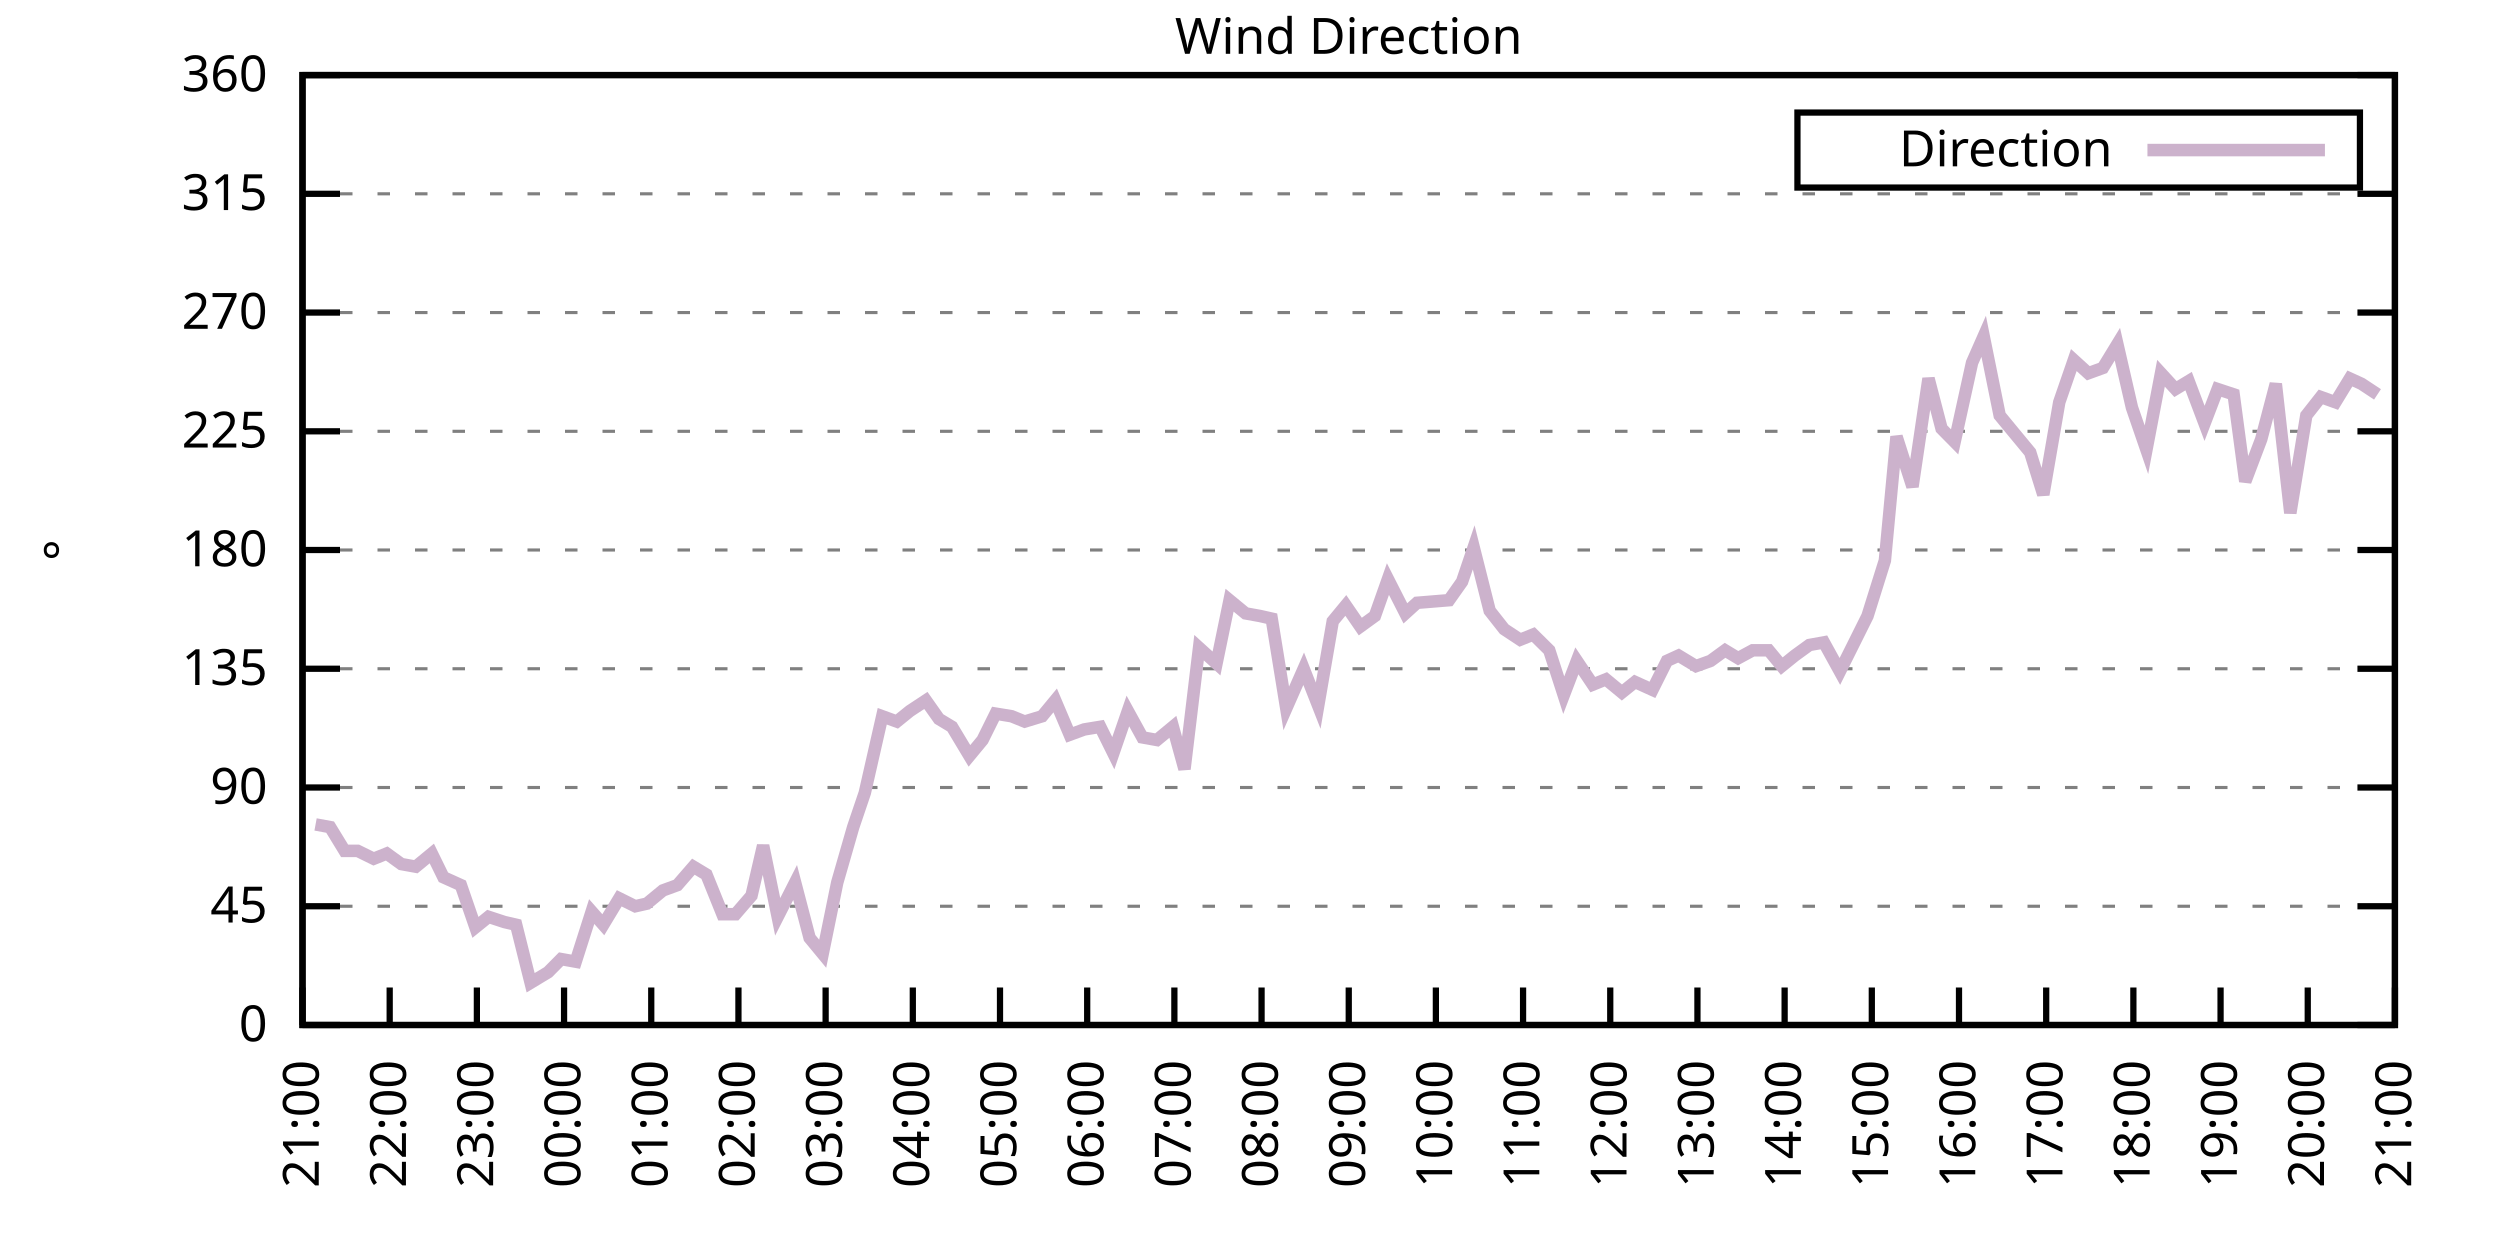
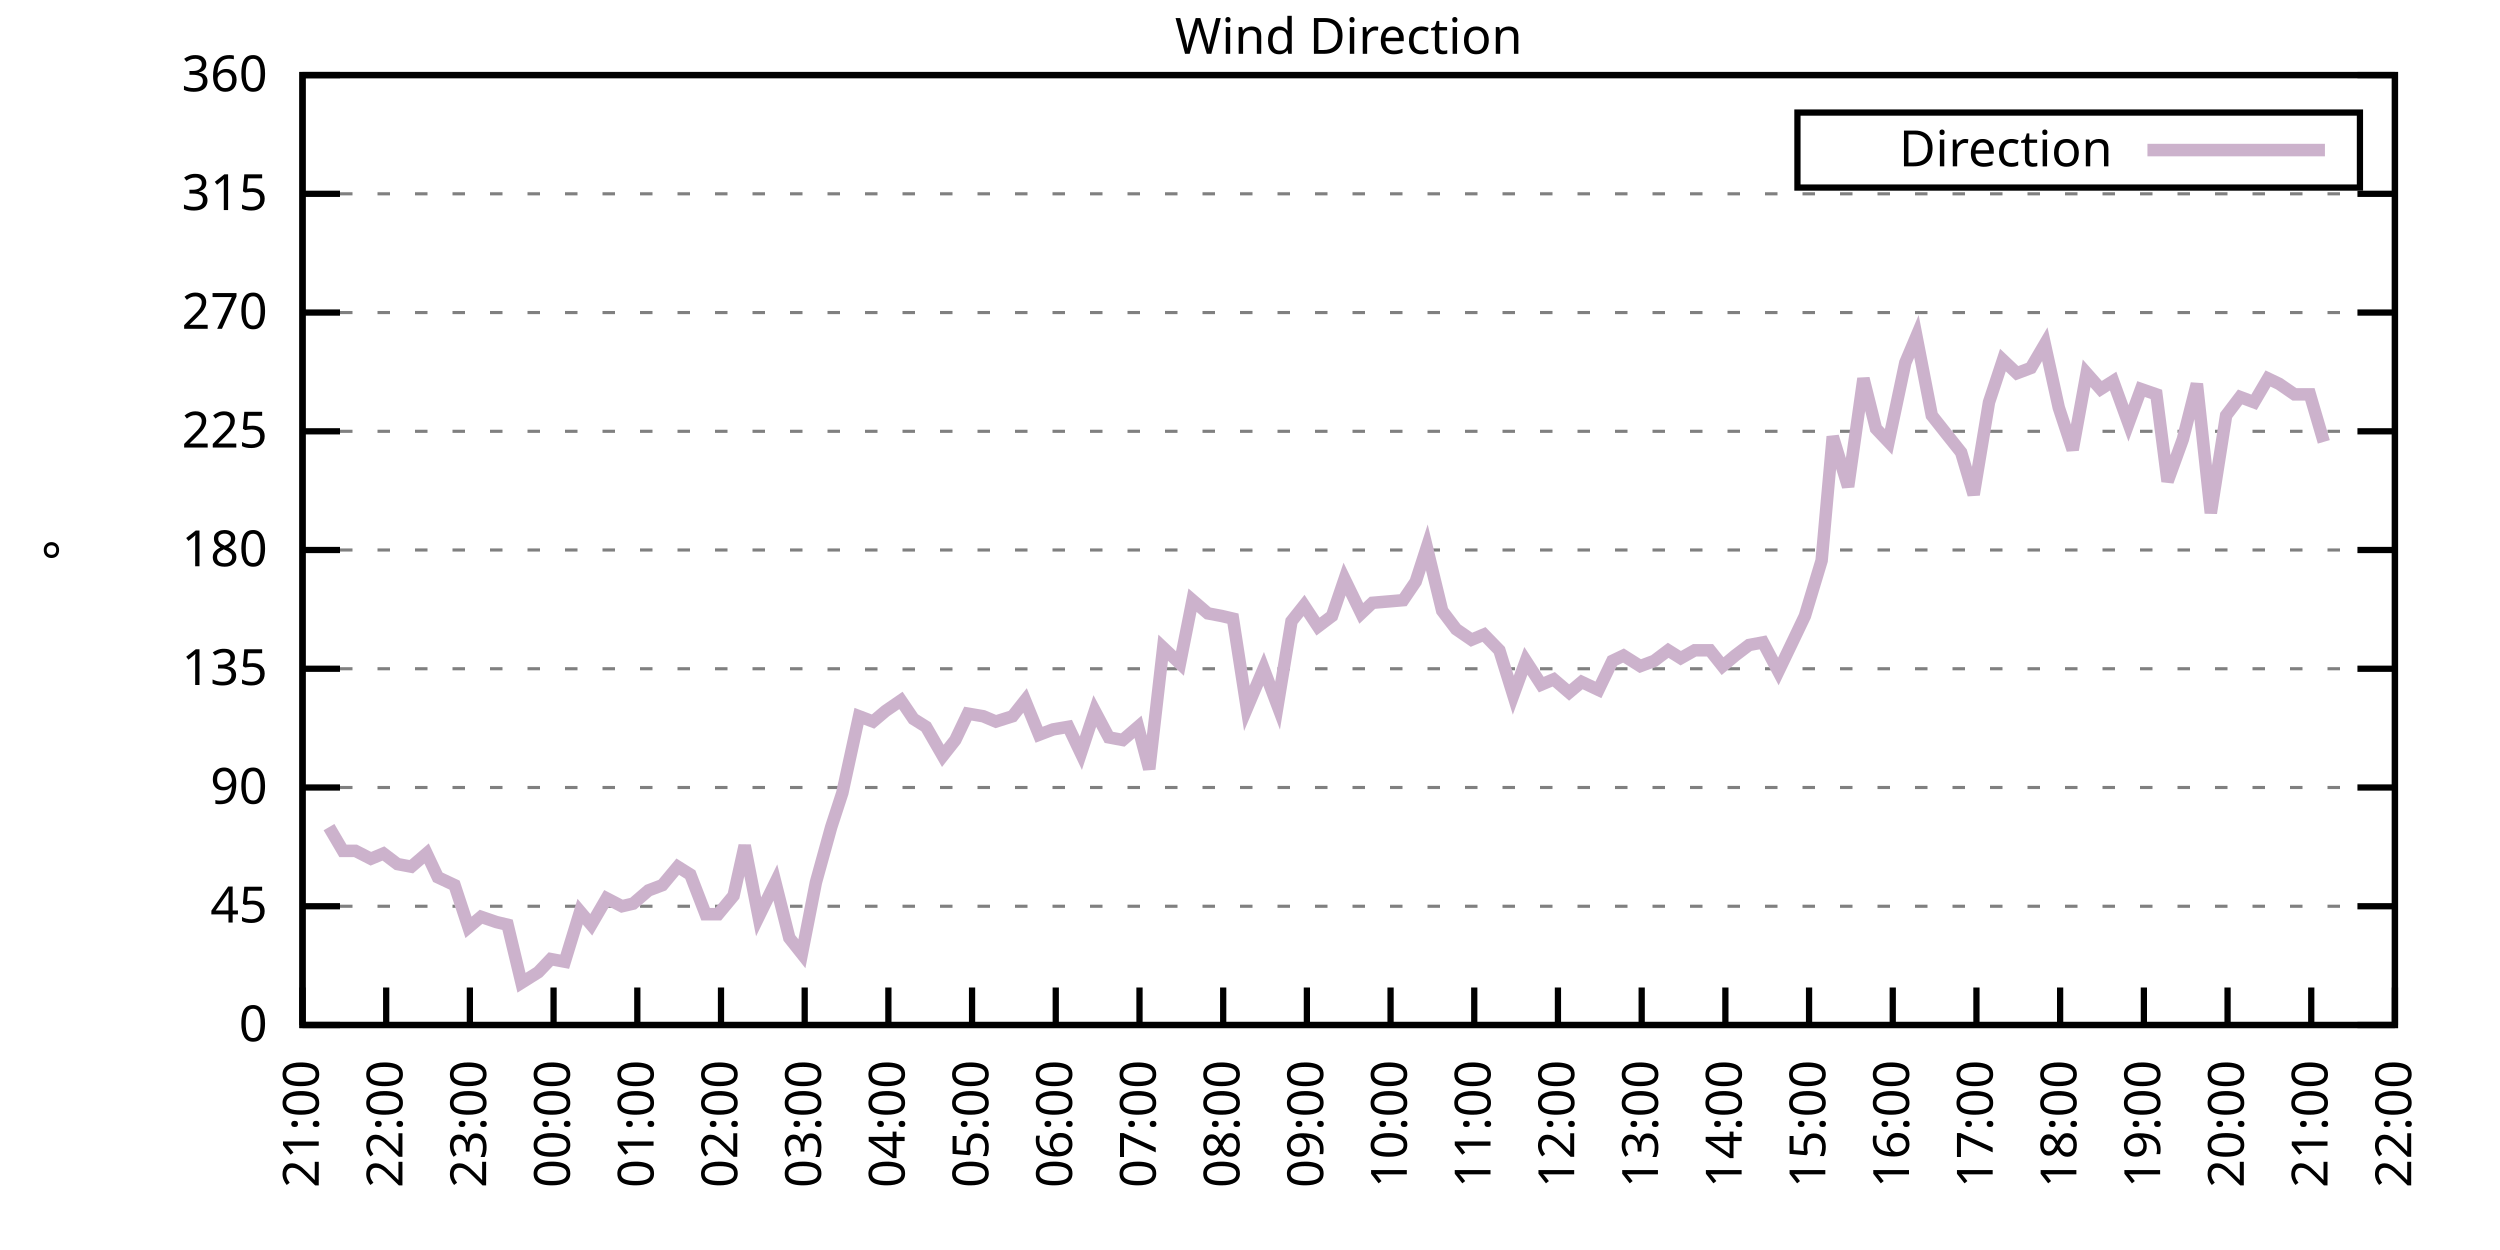
<svg xmlns="http://www.w3.org/2000/svg" xmlns:xlink="http://www.w3.org/1999/xlink" width="400" height="200" viewBox="0 0 400 200">
  <g id="gnuplot_canvas">
    <rect x="0" y="0" width="400" height="200" fill="none" />
    <defs>
      <circle id="gpDot" r="0.5" stroke-width="0.5" stroke="currentColor" />
      <path id="gpPt0" stroke-width="0.333" stroke="currentColor" d="M-1,0 h2 M0,-1 v2" />
      <path id="gpPt1" stroke-width="0.333" stroke="currentColor" d="M-1,-1 L1,1 M1,-1 L-1,1" />
      <path id="gpPt2" stroke-width="0.333" stroke="currentColor" d="M-1,0 L1,0 M0,-1 L0,1 M-1,-1 L1,1 M-1,1 L1,-1" />
      <rect id="gpPt3" stroke-width="0.333" stroke="currentColor" x="-1" y="-1" width="2" height="2" />
      <rect id="gpPt4" stroke-width="0.333" stroke="currentColor" fill="currentColor" x="-1" y="-1" width="2" height="2" />
      <circle id="gpPt5" stroke-width="0.333" stroke="currentColor" cx="0" cy="0" r="1" />
      <use xlink:href="#gpPt5" id="gpPt6" fill="currentColor" stroke="none" />
      <path id="gpPt7" stroke-width="0.333" stroke="currentColor" d="M0,-1.33 L-1.33,0.67 L1.33,0.67 z" />
      <use xlink:href="#gpPt7" id="gpPt8" fill="currentColor" stroke="none" />
      <use xlink:href="#gpPt7" id="gpPt9" stroke="currentColor" transform="rotate(180)" />
      <use xlink:href="#gpPt9" id="gpPt10" fill="currentColor" stroke="none" />
      <use xlink:href="#gpPt3" id="gpPt11" stroke="currentColor" transform="rotate(45)" />
      <use xlink:href="#gpPt11" id="gpPt12" fill="currentColor" stroke="none" />
      <path id="gpPt13" stroke-width="0.333" stroke="currentColor" d="M0,1.330 L1.265,0.411 L0.782,-1.067 L-0.782,-1.076 L-1.265,0.411 z" />
      <use xlink:href="#gpPt13" id="gpPt14" fill="currentColor" stroke="none" />
      <filter id="textbox" filterUnits="objectBoundingBox" x="0" y="0" height="1" width="1">
        <feFlood flood-color="white" flood-opacity="1" result="bgnd" />
        <feComposite in="SourceGraphic" in2="bgnd" operator="atop" />
      </filter>
      <filter id="greybox" filterUnits="objectBoundingBox" x="0" y="0" height="1" width="1">
        <feFlood flood-color="lightgrey" flood-opacity="1" result="grey" />
        <feComposite in="SourceGraphic" in2="grey" operator="atop" />
      </filter>
    </defs>
    <g fill="none" color="white" stroke="currentColor" stroke-width="1.00" stroke-linecap="butt" stroke-linejoin="miter">
</g>
    <g fill="none" color="black" stroke="currentColor" stroke-width="1.00" stroke-linecap="butt" stroke-linejoin="miter">
      <g stroke="none" shape-rendering="crispEdges">
        <polygon fill="rgb(255, 255, 255)" points="48.40,164.00 383.18,164.00 383.18,12.02 48.40,12.02 " />
      </g>
    </g>
    <g fill="none" color="black" stroke="currentColor" stroke-width="1.00" stroke-linecap="butt" stroke-linejoin="miter">
</g>
    <g fill="none" color="black" stroke="black" stroke-width="0.50" stroke-linecap="butt" stroke-linejoin="miter">
</g>
    <g fill="none" color="gray" stroke="currentColor" stroke-width="0.50" stroke-linecap="butt" stroke-linejoin="miter">
      <path stroke="gray" stroke-dasharray="2,4" class="gridline" d="M48.40,164.00 L383.19,164.00  " />
    </g>
    <g fill="none" color="gray" stroke="gray" stroke-width="1.00" stroke-linecap="butt" stroke-linejoin="miter">
</g>
    <g fill="none" color="black" stroke="currentColor" stroke-width="1.00" stroke-linecap="butt" stroke-linejoin="miter">
      <path stroke="black" d="M48.40,164.00 L54.40,164.00 M383.19,164.00 L377.19,164.00  " />
      <g transform="translate(42.80,166.60)" stroke="none" fill="black" font-family="Sans" font-size="8.00" text-anchor="end">
        <text>
          <tspan font-family="Sans"> 0</tspan>
        </text>
      </g>
    </g>
    <g fill="none" color="black" stroke="currentColor" stroke-width="1.00" stroke-linecap="butt" stroke-linejoin="miter">
</g>
    <g fill="none" color="black" stroke="black" stroke-width="0.50" stroke-linecap="butt" stroke-linejoin="miter">
</g>
    <g fill="none" color="gray" stroke="currentColor" stroke-width="0.50" stroke-linecap="butt" stroke-linejoin="miter">
      <path stroke="gray" stroke-dasharray="2,4" class="gridline" d="M48.40,145.00 L383.19,145.00  " />
    </g>
    <g fill="none" color="gray" stroke="gray" stroke-width="1.00" stroke-linecap="butt" stroke-linejoin="miter">
</g>
    <g fill="none" color="black" stroke="currentColor" stroke-width="1.00" stroke-linecap="butt" stroke-linejoin="miter">
      <path stroke="black" d="M48.40,145.00 L54.40,145.00 M383.19,145.00 L377.19,145.00  " />
      <g transform="translate(42.80,147.60)" stroke="none" fill="black" font-family="Sans" font-size="8.00" text-anchor="end">
        <text>
          <tspan font-family="Sans"> 45</tspan>
        </text>
      </g>
    </g>
    <g fill="none" color="black" stroke="currentColor" stroke-width="1.00" stroke-linecap="butt" stroke-linejoin="miter">
</g>
    <g fill="none" color="black" stroke="black" stroke-width="0.50" stroke-linecap="butt" stroke-linejoin="miter">
</g>
    <g fill="none" color="gray" stroke="currentColor" stroke-width="0.50" stroke-linecap="butt" stroke-linejoin="miter">
      <path stroke="gray" stroke-dasharray="2,4" class="gridline" d="M48.40,126.00 L383.19,126.00  " />
    </g>
    <g fill="none" color="gray" stroke="gray" stroke-width="1.00" stroke-linecap="butt" stroke-linejoin="miter">
</g>
    <g fill="none" color="black" stroke="currentColor" stroke-width="1.00" stroke-linecap="butt" stroke-linejoin="miter">
      <path stroke="black" d="M48.40,126.00 L54.40,126.00 M383.19,126.00 L377.19,126.00  " />
      <g transform="translate(42.80,128.60)" stroke="none" fill="black" font-family="Sans" font-size="8.00" text-anchor="end">
        <text>
          <tspan font-family="Sans"> 90</tspan>
        </text>
      </g>
    </g>
    <g fill="none" color="black" stroke="currentColor" stroke-width="1.00" stroke-linecap="butt" stroke-linejoin="miter">
</g>
    <g fill="none" color="black" stroke="black" stroke-width="0.50" stroke-linecap="butt" stroke-linejoin="miter">
</g>
    <g fill="none" color="gray" stroke="currentColor" stroke-width="0.50" stroke-linecap="butt" stroke-linejoin="miter">
      <path stroke="gray" stroke-dasharray="2,4" class="gridline" d="M48.40,107.00 L383.19,107.00  " />
    </g>
    <g fill="none" color="gray" stroke="gray" stroke-width="1.00" stroke-linecap="butt" stroke-linejoin="miter">
</g>
    <g fill="none" color="black" stroke="currentColor" stroke-width="1.00" stroke-linecap="butt" stroke-linejoin="miter">
      <path stroke="black" d="M48.40,107.00 L54.40,107.00 M383.19,107.00 L377.19,107.00  " />
      <g transform="translate(42.80,109.60)" stroke="none" fill="black" font-family="Sans" font-size="8.00" text-anchor="end">
        <text>
          <tspan font-family="Sans"> 135</tspan>
        </text>
      </g>
    </g>
    <g fill="none" color="black" stroke="currentColor" stroke-width="1.00" stroke-linecap="butt" stroke-linejoin="miter">
</g>
    <g fill="none" color="black" stroke="black" stroke-width="0.50" stroke-linecap="butt" stroke-linejoin="miter">
</g>
    <g fill="none" color="gray" stroke="currentColor" stroke-width="0.50" stroke-linecap="butt" stroke-linejoin="miter">
      <path stroke="gray" stroke-dasharray="2,4" class="gridline" d="M48.40,88.00 L383.19,88.00  " />
    </g>
    <g fill="none" color="gray" stroke="gray" stroke-width="1.00" stroke-linecap="butt" stroke-linejoin="miter">
</g>
    <g fill="none" color="black" stroke="currentColor" stroke-width="1.00" stroke-linecap="butt" stroke-linejoin="miter">
      <path stroke="black" d="M48.40,88.00 L54.40,88.00 M383.19,88.00 L377.19,88.00  " />
      <g transform="translate(42.80,90.60)" stroke="none" fill="black" font-family="Sans" font-size="8.00" text-anchor="end">
        <text>
          <tspan font-family="Sans"> 180</tspan>
        </text>
      </g>
    </g>
    <g fill="none" color="black" stroke="currentColor" stroke-width="1.00" stroke-linecap="butt" stroke-linejoin="miter">
</g>
    <g fill="none" color="black" stroke="black" stroke-width="0.50" stroke-linecap="butt" stroke-linejoin="miter">
</g>
    <g fill="none" color="gray" stroke="currentColor" stroke-width="0.50" stroke-linecap="butt" stroke-linejoin="miter">
      <path stroke="gray" stroke-dasharray="2,4" class="gridline" d="M48.40,69.01 L383.19,69.01  " />
    </g>
    <g fill="none" color="gray" stroke="gray" stroke-width="1.00" stroke-linecap="butt" stroke-linejoin="miter">
</g>
    <g fill="none" color="black" stroke="currentColor" stroke-width="1.00" stroke-linecap="butt" stroke-linejoin="miter">
      <path stroke="black" d="M48.40,69.01 L54.40,69.01 M383.19,69.01 L377.19,69.01  " />
      <g transform="translate(42.80,71.61)" stroke="none" fill="black" font-family="Sans" font-size="8.00" text-anchor="end">
        <text>
          <tspan font-family="Sans"> 225</tspan>
        </text>
      </g>
    </g>
    <g fill="none" color="black" stroke="currentColor" stroke-width="1.00" stroke-linecap="butt" stroke-linejoin="miter">
</g>
    <g fill="none" color="black" stroke="black" stroke-width="0.50" stroke-linecap="butt" stroke-linejoin="miter">
</g>
    <g fill="none" color="gray" stroke="currentColor" stroke-width="0.50" stroke-linecap="butt" stroke-linejoin="miter">
      <path stroke="gray" stroke-dasharray="2,4" class="gridline" d="M48.40,50.01 L383.19,50.01  " />
    </g>
    <g fill="none" color="gray" stroke="gray" stroke-width="1.00" stroke-linecap="butt" stroke-linejoin="miter">
</g>
    <g fill="none" color="black" stroke="currentColor" stroke-width="1.00" stroke-linecap="butt" stroke-linejoin="miter">
      <path stroke="black" d="M48.40,50.01 L54.40,50.01 M383.19,50.01 L377.19,50.01  " />
      <g transform="translate(42.80,52.61)" stroke="none" fill="black" font-family="Sans" font-size="8.00" text-anchor="end">
        <text>
          <tspan font-family="Sans"> 270</tspan>
        </text>
      </g>
    </g>
    <g fill="none" color="black" stroke="currentColor" stroke-width="1.00" stroke-linecap="butt" stroke-linejoin="miter">
</g>
    <g fill="none" color="black" stroke="black" stroke-width="0.50" stroke-linecap="butt" stroke-linejoin="miter">
</g>
    <g fill="none" color="gray" stroke="currentColor" stroke-width="0.50" stroke-linecap="butt" stroke-linejoin="miter">
      <path stroke="gray" stroke-dasharray="2,4" class="gridline" d="M48.40,31.01 L383.19,31.01  " />
    </g>
    <g fill="none" color="gray" stroke="gray" stroke-width="1.00" stroke-linecap="butt" stroke-linejoin="miter">
</g>
    <g fill="none" color="black" stroke="currentColor" stroke-width="1.00" stroke-linecap="butt" stroke-linejoin="miter">
      <path stroke="black" d="M48.40,31.01 L54.40,31.01 M383.19,31.01 L377.19,31.01  " />
      <g transform="translate(42.80,33.61)" stroke="none" fill="black" font-family="Sans" font-size="8.00" text-anchor="end">
        <text>
          <tspan font-family="Sans"> 315</tspan>
        </text>
      </g>
    </g>
    <g fill="none" color="black" stroke="currentColor" stroke-width="1.00" stroke-linecap="butt" stroke-linejoin="miter">
</g>
    <g fill="none" color="black" stroke="black" stroke-width="0.50" stroke-linecap="butt" stroke-linejoin="miter">
</g>
    <g fill="none" color="gray" stroke="currentColor" stroke-width="0.50" stroke-linecap="butt" stroke-linejoin="miter">
      <path stroke="gray" stroke-dasharray="2,4" class="gridline" d="M48.40,12.01 L383.19,12.01  " />
    </g>
    <g fill="none" color="gray" stroke="gray" stroke-width="1.00" stroke-linecap="butt" stroke-linejoin="miter">
</g>
    <g fill="none" color="black" stroke="currentColor" stroke-width="1.00" stroke-linecap="butt" stroke-linejoin="miter">
      <path stroke="black" d="M48.40,12.01 L54.40,12.01 M383.19,12.01 L377.19,12.01  " />
      <g transform="translate(42.80,14.61)" stroke="none" fill="black" font-family="Sans" font-size="8.00" text-anchor="end">
        <text>
          <tspan font-family="Sans"> 360</tspan>
        </text>
      </g>
    </g>
    <g fill="none" color="black" stroke="currentColor" stroke-width="1.00" stroke-linecap="butt" stroke-linejoin="miter">
      <path stroke="black" d="M48.40,164.00 L48.40,158.00  " />
      <g transform="translate(51.00,169.60) rotate(270.00)" stroke="none" fill="black" font-family="Sans" font-size="8.00" text-anchor="end">
        <text>
          <tspan font-family="Sans">21:00</tspan>
        </text>
      </g>
    </g>
    <g fill="none" color="black" stroke="currentColor" stroke-width="1.00" stroke-linecap="butt" stroke-linejoin="miter">
-       <path stroke="black" d="M62.35,164.00 L62.35,158.00  " />
-       <g transform="translate(64.95,169.60) rotate(270.00)" stroke="none" fill="black" font-family="Sans" font-size="8.00" text-anchor="end">
+       <path stroke="black" d="M61.79,164.00 L61.79,158.00  " />
+       <g transform="translate(64.39,169.60) rotate(270.00)" stroke="none" fill="black" font-family="Sans" font-size="8.00" text-anchor="end">
        <text>
          <tspan font-family="Sans">22:00</tspan>
        </text>
      </g>
    </g>
    <g fill="none" color="black" stroke="currentColor" stroke-width="1.00" stroke-linecap="butt" stroke-linejoin="miter">
-       <path stroke="black" d="M76.30,164.00 L76.30,158.00  " />
-       <g transform="translate(78.90,169.60) rotate(270.00)" stroke="none" fill="black" font-family="Sans" font-size="8.00" text-anchor="end">
+       <path stroke="black" d="M75.18,164.00 L75.18,158.00  " />
+       <g transform="translate(77.78,169.60) rotate(270.00)" stroke="none" fill="black" font-family="Sans" font-size="8.00" text-anchor="end">
        <text>
          <tspan font-family="Sans">23:00</tspan>
        </text>
      </g>
    </g>
    <g fill="none" color="black" stroke="currentColor" stroke-width="1.00" stroke-linecap="butt" stroke-linejoin="miter">
-       <path stroke="black" d="M90.25,164.00 L90.25,158.00  " />
-       <g transform="translate(92.85,169.60) rotate(270.00)" stroke="none" fill="black" font-family="Sans" font-size="8.00" text-anchor="end">
+       <path stroke="black" d="M88.57,164.00 L88.57,158.00  " />
+       <g transform="translate(91.17,169.60) rotate(270.00)" stroke="none" fill="black" font-family="Sans" font-size="8.00" text-anchor="end">
        <text>
          <tspan font-family="Sans">00:00</tspan>
        </text>
      </g>
    </g>
    <g fill="none" color="black" stroke="currentColor" stroke-width="1.00" stroke-linecap="butt" stroke-linejoin="miter">
-       <path stroke="black" d="M104.20,164.00 L104.20,158.00  " />
-       <g transform="translate(106.80,169.60) rotate(270.00)" stroke="none" fill="black" font-family="Sans" font-size="8.00" text-anchor="end">
+       <path stroke="black" d="M101.97,164.00 L101.97,158.00  " />
+       <g transform="translate(104.57,169.60) rotate(270.00)" stroke="none" fill="black" font-family="Sans" font-size="8.00" text-anchor="end">
        <text>
          <tspan font-family="Sans">01:00</tspan>
        </text>
      </g>
    </g>
    <g fill="none" color="black" stroke="currentColor" stroke-width="1.00" stroke-linecap="butt" stroke-linejoin="miter">
-       <path stroke="black" d="M118.15,164.00 L118.15,158.00  " />
-       <g transform="translate(120.75,169.60) rotate(270.00)" stroke="none" fill="black" font-family="Sans" font-size="8.00" text-anchor="end">
+       <path stroke="black" d="M115.36,164.00 L115.36,158.00  " />
+       <g transform="translate(117.96,169.60) rotate(270.00)" stroke="none" fill="black" font-family="Sans" font-size="8.00" text-anchor="end">
        <text>
          <tspan font-family="Sans">02:00</tspan>
        </text>
      </g>
    </g>
    <g fill="none" color="black" stroke="currentColor" stroke-width="1.00" stroke-linecap="butt" stroke-linejoin="miter">
-       <path stroke="black" d="M132.10,164.00 L132.10,158.00  " />
-       <g transform="translate(134.70,169.60) rotate(270.00)" stroke="none" fill="black" font-family="Sans" font-size="8.00" text-anchor="end">
+       <path stroke="black" d="M128.75,164.00 L128.75,158.00  " />
+       <g transform="translate(131.35,169.60) rotate(270.00)" stroke="none" fill="black" font-family="Sans" font-size="8.00" text-anchor="end">
        <text>
          <tspan font-family="Sans">03:00</tspan>
        </text>
      </g>
    </g>
    <g fill="none" color="black" stroke="currentColor" stroke-width="1.00" stroke-linecap="butt" stroke-linejoin="miter">
-       <path stroke="black" d="M146.05,164.00 L146.05,158.00  " />
-       <g transform="translate(148.65,169.60) rotate(270.00)" stroke="none" fill="black" font-family="Sans" font-size="8.00" text-anchor="end">
+       <path stroke="black" d="M142.14,164.00 L142.14,158.00  " />
+       <g transform="translate(144.74,169.60) rotate(270.00)" stroke="none" fill="black" font-family="Sans" font-size="8.00" text-anchor="end">
        <text>
          <tspan font-family="Sans">04:00</tspan>
        </text>
      </g>
    </g>
    <g fill="none" color="black" stroke="currentColor" stroke-width="1.00" stroke-linecap="butt" stroke-linejoin="miter">
-       <path stroke="black" d="M160.00,164.00 L160.00,158.00  " />
-       <g transform="translate(162.60,169.60) rotate(270.00)" stroke="none" fill="black" font-family="Sans" font-size="8.00" text-anchor="end">
+       <path stroke="black" d="M155.53,164.00 L155.53,158.00  " />
+       <g transform="translate(158.13,169.60) rotate(270.00)" stroke="none" fill="black" font-family="Sans" font-size="8.00" text-anchor="end">
        <text>
          <tspan font-family="Sans">05:00</tspan>
        </text>
      </g>
    </g>
    <g fill="none" color="black" stroke="currentColor" stroke-width="1.00" stroke-linecap="butt" stroke-linejoin="miter">
-       <path stroke="black" d="M173.95,164.00 L173.95,158.00  " />
-       <g transform="translate(176.55,169.60) rotate(270.00)" stroke="none" fill="black" font-family="Sans" font-size="8.00" text-anchor="end">
+       <path stroke="black" d="M168.92,164.00 L168.92,158.00  " />
+       <g transform="translate(171.52,169.60) rotate(270.00)" stroke="none" fill="black" font-family="Sans" font-size="8.00" text-anchor="end">
        <text>
          <tspan font-family="Sans">06:00</tspan>
        </text>
      </g>
    </g>
    <g fill="none" color="black" stroke="currentColor" stroke-width="1.00" stroke-linecap="butt" stroke-linejoin="miter">
-       <path stroke="black" d="M187.90,164.00 L187.90,158.00  " />
-       <g transform="translate(190.50,169.60) rotate(270.00)" stroke="none" fill="black" font-family="Sans" font-size="8.00" text-anchor="end">
+       <path stroke="black" d="M182.32,164.00 L182.32,158.00  " />
+       <g transform="translate(184.92,169.60) rotate(270.00)" stroke="none" fill="black" font-family="Sans" font-size="8.00" text-anchor="end">
        <text>
          <tspan font-family="Sans">07:00</tspan>
        </text>
      </g>
    </g>
    <g fill="none" color="black" stroke="currentColor" stroke-width="1.00" stroke-linecap="butt" stroke-linejoin="miter">
-       <path stroke="black" d="M201.85,164.00 L201.85,158.00  " />
-       <g transform="translate(204.45,169.60) rotate(270.00)" stroke="none" fill="black" font-family="Sans" font-size="8.00" text-anchor="end">
+       <path stroke="black" d="M195.71,164.00 L195.71,158.00  " />
+       <g transform="translate(198.31,169.60) rotate(270.00)" stroke="none" fill="black" font-family="Sans" font-size="8.00" text-anchor="end">
        <text>
          <tspan font-family="Sans">08:00</tspan>
        </text>
      </g>
    </g>
    <g fill="none" color="black" stroke="currentColor" stroke-width="1.00" stroke-linecap="butt" stroke-linejoin="miter">
-       <path stroke="black" d="M215.80,164.00 L215.80,158.00  " />
-       <g transform="translate(218.40,169.60) rotate(270.00)" stroke="none" fill="black" font-family="Sans" font-size="8.00" text-anchor="end">
+       <path stroke="black" d="M209.10,164.00 L209.10,158.00  " />
+       <g transform="translate(211.70,169.60) rotate(270.00)" stroke="none" fill="black" font-family="Sans" font-size="8.00" text-anchor="end">
        <text>
          <tspan font-family="Sans">09:00</tspan>
        </text>
      </g>
    </g>
    <g fill="none" color="black" stroke="currentColor" stroke-width="1.00" stroke-linecap="butt" stroke-linejoin="miter">
-       <path stroke="black" d="M229.74,164.00 L229.74,158.00  " />
-       <g transform="translate(232.34,169.60) rotate(270.00)" stroke="none" fill="black" font-family="Sans" font-size="8.00" text-anchor="end">
+       <path stroke="black" d="M222.49,164.00 L222.49,158.00  " />
+       <g transform="translate(225.09,169.60) rotate(270.00)" stroke="none" fill="black" font-family="Sans" font-size="8.00" text-anchor="end">
        <text>
          <tspan font-family="Sans">10:00</tspan>
        </text>
      </g>
    </g>
    <g fill="none" color="black" stroke="currentColor" stroke-width="1.00" stroke-linecap="butt" stroke-linejoin="miter">
-       <path stroke="black" d="M243.69,164.00 L243.69,158.00  " />
-       <g transform="translate(246.29,169.60) rotate(270.00)" stroke="none" fill="black" font-family="Sans" font-size="8.00" text-anchor="end">
+       <path stroke="black" d="M235.88,164.00 L235.88,158.00  " />
+       <g transform="translate(238.48,169.60) rotate(270.00)" stroke="none" fill="black" font-family="Sans" font-size="8.00" text-anchor="end">
        <text>
          <tspan font-family="Sans">11:00</tspan>
        </text>
      </g>
    </g>
    <g fill="none" color="black" stroke="currentColor" stroke-width="1.00" stroke-linecap="butt" stroke-linejoin="miter">
-       <path stroke="black" d="M257.64,164.00 L257.64,158.00  " />
-       <g transform="translate(260.24,169.60) rotate(270.00)" stroke="none" fill="black" font-family="Sans" font-size="8.00" text-anchor="end">
+       <path stroke="black" d="M249.27,164.00 L249.27,158.00  " />
+       <g transform="translate(251.87,169.60) rotate(270.00)" stroke="none" fill="black" font-family="Sans" font-size="8.00" text-anchor="end">
        <text>
          <tspan font-family="Sans">12:00</tspan>
        </text>
      </g>
    </g>
    <g fill="none" color="black" stroke="currentColor" stroke-width="1.00" stroke-linecap="butt" stroke-linejoin="miter">
-       <path stroke="black" d="M271.59,164.00 L271.59,158.00  " />
-       <g transform="translate(274.19,169.60) rotate(270.00)" stroke="none" fill="black" font-family="Sans" font-size="8.00" text-anchor="end">
+       <path stroke="black" d="M262.67,164.00 L262.67,158.00  " />
+       <g transform="translate(265.27,169.60) rotate(270.00)" stroke="none" fill="black" font-family="Sans" font-size="8.00" text-anchor="end">
        <text>
          <tspan font-family="Sans">13:00</tspan>
        </text>
      </g>
    </g>
    <g fill="none" color="black" stroke="currentColor" stroke-width="1.00" stroke-linecap="butt" stroke-linejoin="miter">
-       <path stroke="black" d="M285.54,164.00 L285.54,158.00  " />
-       <g transform="translate(288.14,169.60) rotate(270.00)" stroke="none" fill="black" font-family="Sans" font-size="8.00" text-anchor="end">
+       <path stroke="black" d="M276.06,164.00 L276.06,158.00  " />
+       <g transform="translate(278.66,169.60) rotate(270.00)" stroke="none" fill="black" font-family="Sans" font-size="8.00" text-anchor="end">
        <text>
          <tspan font-family="Sans">14:00</tspan>
        </text>
      </g>
    </g>
    <g fill="none" color="black" stroke="currentColor" stroke-width="1.00" stroke-linecap="butt" stroke-linejoin="miter">
-       <path stroke="black" d="M299.49,164.00 L299.49,158.00  " />
-       <g transform="translate(302.09,169.60) rotate(270.00)" stroke="none" fill="black" font-family="Sans" font-size="8.00" text-anchor="end">
+       <path stroke="black" d="M289.45,164.00 L289.45,158.00  " />
+       <g transform="translate(292.05,169.60) rotate(270.00)" stroke="none" fill="black" font-family="Sans" font-size="8.00" text-anchor="end">
        <text>
          <tspan font-family="Sans">15:00</tspan>
        </text>
      </g>
    </g>
    <g fill="none" color="black" stroke="currentColor" stroke-width="1.00" stroke-linecap="butt" stroke-linejoin="miter">
-       <path stroke="black" d="M313.44,164.00 L313.44,158.00  " />
-       <g transform="translate(316.04,169.60) rotate(270.00)" stroke="none" fill="black" font-family="Sans" font-size="8.00" text-anchor="end">
+       <path stroke="black" d="M302.84,164.00 L302.84,158.00  " />
+       <g transform="translate(305.44,169.60) rotate(270.00)" stroke="none" fill="black" font-family="Sans" font-size="8.00" text-anchor="end">
        <text>
          <tspan font-family="Sans">16:00</tspan>
        </text>
      </g>
    </g>
    <g fill="none" color="black" stroke="currentColor" stroke-width="1.00" stroke-linecap="butt" stroke-linejoin="miter">
-       <path stroke="black" d="M327.39,164.00 L327.39,158.00  " />
-       <g transform="translate(329.99,169.60) rotate(270.00)" stroke="none" fill="black" font-family="Sans" font-size="8.00" text-anchor="end">
+       <path stroke="black" d="M316.23,164.00 L316.23,158.00  " />
+       <g transform="translate(318.83,169.60) rotate(270.00)" stroke="none" fill="black" font-family="Sans" font-size="8.00" text-anchor="end">
        <text>
          <tspan font-family="Sans">17:00</tspan>
        </text>
      </g>
    </g>
    <g fill="none" color="black" stroke="currentColor" stroke-width="1.00" stroke-linecap="butt" stroke-linejoin="miter">
-       <path stroke="black" d="M341.34,164.00 L341.34,158.00  " />
-       <g transform="translate(343.94,169.60) rotate(270.00)" stroke="none" fill="black" font-family="Sans" font-size="8.00" text-anchor="end">
+       <path stroke="black" d="M329.62,164.00 L329.62,158.00  " />
+       <g transform="translate(332.22,169.60) rotate(270.00)" stroke="none" fill="black" font-family="Sans" font-size="8.00" text-anchor="end">
        <text>
          <tspan font-family="Sans">18:00</tspan>
        </text>
      </g>
    </g>
    <g fill="none" color="black" stroke="currentColor" stroke-width="1.00" stroke-linecap="butt" stroke-linejoin="miter">
-       <path stroke="black" d="M355.29,164.00 L355.29,158.00  " />
-       <g transform="translate(357.89,169.60) rotate(270.00)" stroke="none" fill="black" font-family="Sans" font-size="8.00" text-anchor="end">
+       <path stroke="black" d="M343.02,164.00 L343.02,158.00  " />
+       <g transform="translate(345.62,169.60) rotate(270.00)" stroke="none" fill="black" font-family="Sans" font-size="8.00" text-anchor="end">
        <text>
          <tspan font-family="Sans">19:00</tspan>
        </text>
      </g>
    </g>
    <g fill="none" color="black" stroke="currentColor" stroke-width="1.00" stroke-linecap="butt" stroke-linejoin="miter">
-       <path stroke="black" d="M369.24,164.00 L369.24,158.00  " />
-       <g transform="translate(371.84,169.60) rotate(270.00)" stroke="none" fill="black" font-family="Sans" font-size="8.00" text-anchor="end">
+       <path stroke="black" d="M356.41,164.00 L356.41,158.00  " />
+       <g transform="translate(359.01,169.60) rotate(270.00)" stroke="none" fill="black" font-family="Sans" font-size="8.00" text-anchor="end">
        <text>
          <tspan font-family="Sans">20:00</tspan>
+         </text>
+       </g>
+     </g>
+     <g fill="none" color="black" stroke="currentColor" stroke-width="1.00" stroke-linecap="butt" stroke-linejoin="miter">
+       <path stroke="black" d="M369.80,164.00 L369.80,158.00  " />
+       <g transform="translate(372.40,169.60) rotate(270.00)" stroke="none" fill="black" font-family="Sans" font-size="8.00" text-anchor="end">
+         <text>
+           <tspan font-family="Sans">21:00</tspan>
        </text>
      </g>
    </g>
    <g fill="none" color="black" stroke="currentColor" stroke-width="1.00" stroke-linecap="butt" stroke-linejoin="miter">
      <path stroke="black" d="M383.19,164.00 L383.19,158.00  " />
      <g transform="translate(385.79,169.60) rotate(270.00)" stroke="none" fill="black" font-family="Sans" font-size="8.00" text-anchor="end">
        <text>
-           <tspan font-family="Sans">21:00</tspan>
+           <tspan font-family="Sans">22:00</tspan>
        </text>
      </g>
    </g>
    <g fill="none" color="black" stroke="currentColor" stroke-width="1.00" stroke-linecap="butt" stroke-linejoin="miter">
</g>
    <g fill="none" color="black" stroke="currentColor" stroke-width="1.00" stroke-linecap="butt" stroke-linejoin="miter">
      <path stroke="black" d="M48.40,12.01 L48.40,164.00 L383.19,164.00 L383.19,12.01 L48.40,12.01 Z  " />
    </g>
    <g fill="none" color="black" stroke="currentColor" stroke-width="1.00" stroke-linecap="butt" stroke-linejoin="miter">
</g>
    <g fill="none" color="black" stroke="currentColor" stroke-width="1.00" stroke-linecap="butt" stroke-linejoin="miter">
      <path stroke="black" d="M287.59,30.01 L287.59,18.01 L377.59,18.01 L377.59,30.01 L287.59,30.01 Z  " />
    </g>
    <g id="Wind_direction_plot_1">
      <g fill="none" color="white" stroke="black" stroke-width="2.00" stroke-linecap="butt" stroke-linejoin="miter">
</g>
      <g fill="none" color="black" stroke="currentColor" stroke-width="2.00" stroke-linecap="butt" stroke-linejoin="miter">
        <g transform="translate(337.99,26.61)" stroke="none" fill="black" font-family="Sans" font-size="8.00" text-anchor="end">
          <text>
            <tspan font-family="Sans">Direction</tspan>
          </text>
        </g>
      </g>
      <g fill="none" color="black" stroke="currentColor" stroke-width="2.00" stroke-linecap="butt" stroke-linejoin="miter">
-         <path stroke="rgb(204, 178, 204)" d="M343.59,24.01 L371.99,24.01 M50.49,131.91 L52.82,132.34 L55.14,136.14 L57.23,136.14 L59.79,137.40 L61.88,136.56   L64.21,138.25 L66.53,138.67 L69.09,136.56 L70.95,140.36 L73.74,141.62 L76.07,148.38 L78.16,146.69 L80.72,147.53   L82.58,147.96 L84.90,157.24 L87.69,155.56 L89.78,153.45 L92.11,153.87 L94.67,145.85 L96.53,147.96 L99.08,143.73   L101.64,145.00 L103.50,144.58 L106.06,142.47 L108.38,141.62 L110.94,138.67 L113.03,139.93 L115.59,146.27 L117.68,146.27   L120.24,143.31 L122.10,135.29 L124.43,146.69 L127.22,141.20 L129.54,150.07 L131.63,152.60 L133.96,141.20 L136.51,132.34   L138.37,126.85 L141.16,114.60 L143.49,115.45 L145.58,113.76 L148.14,112.07 L150.23,115.03 L152.32,116.29 L155.11,120.94   L157.21,118.40 L159.30,114.18 L161.86,114.60 L163.95,115.45 L166.74,114.60 L168.83,112.07 L171.16,117.56 L173.48,116.71   L176.04,116.29 L178.13,120.51 L180.46,113.76 L182.78,117.98 L185.11,118.40 L187.66,116.29 L189.52,123.05 L191.85,103.63   L194.64,106.16 L196.73,96.03 L199.29,98.14 L201.61,98.56 L203.47,98.98 L205.80,113.34 L208.59,107.00 L210.91,112.91   L213.24,99.40 L215.33,96.87 L217.65,100.25 L219.98,98.56 L222.07,92.65 L224.86,98.14 L226.72,96.45 L231.84,96.03   L233.93,93.07 L235.79,87.58 L238.35,97.72 L240.67,100.67 L243.23,102.36 L245.32,101.52 L247.88,104.05 L250.20,111.23   L252.30,105.74 L254.85,109.54 L256.95,108.69 L259.50,110.80 L261.60,109.11 L264.39,110.38 L266.71,105.74 L268.57,104.89   L271.36,106.58 L273.69,105.74 L276.01,104.05 L278.10,105.31 L280.43,104.05 L282.99,104.05 L285.08,106.58 L287.17,104.89   L289.50,103.20 L291.82,102.78 L294.38,107.43 L296.70,102.78 L298.80,98.56 L301.58,89.69 L303.44,69.85 L306.00,77.87   L308.56,60.56 L310.65,68.58 L312.74,70.70 L315.53,58.03 L317.39,53.81 L319.95,66.47 L322.04,69.01 L324.83,72.38   L326.93,79.14 L329.48,64.36 L331.81,57.61 L334.13,59.72 L336.46,58.87 L338.78,55.07 L341.11,65.21 L343.43,71.96   L345.76,59.72 L348.08,62.25 L350.18,60.98 L352.73,67.74 L354.83,62.25 L357.38,63.10 L359.24,77.03 L361.80,70.27   L364.13,61.41 L366.45,82.09 L369.01,66.47 L371.33,63.52 L373.66,64.36 L375.98,60.56 L377.84,61.41 L380.40,63.10    " />
+         <path stroke="rgb(204, 178, 204)" d="M343.59,24.01 L371.99,24.01 M52.64,132.34 L54.87,136.14 L56.88,136.14 L59.34,137.40 L61.35,136.56 L63.58,138.25   L65.81,138.67 L68.26,136.56 L70.05,140.36 L72.73,141.62 L74.96,148.38 L76.97,146.69 L79.42,147.53 L81.21,147.96   L83.44,157.24 L86.12,155.56 L88.13,153.45 L90.36,153.87 L92.82,145.85 L94.60,147.96 L97.06,143.73 L99.51,145.00   L101.30,144.58 L103.75,142.47 L105.98,141.62 L108.44,138.67 L110.45,139.93 L112.90,146.27 L114.91,146.27 L117.37,143.31   L119.15,135.29 L121.38,146.69 L124.06,141.20 L126.29,150.07 L128.30,152.60 L130.54,141.20 L132.99,132.34 L134.78,126.85   L137.45,114.60 L139.69,115.45 L141.69,113.76 L144.15,112.07 L146.16,115.03 L148.17,116.29 L150.85,120.94 L152.85,118.40   L154.86,114.18 L157.32,114.60 L159.33,115.45 L162.01,114.60 L164.01,112.07 L166.25,117.56 L168.48,116.71 L170.93,116.29   L172.94,120.51 L175.17,113.76 L177.41,117.98 L179.64,118.40 L182.09,116.29 L183.88,123.05 L186.11,103.63 L188.79,106.16   L190.80,96.03 L193.25,98.14 L195.48,98.56 L197.27,98.98 L199.50,113.34 L202.18,107.00 L204.41,112.91 L206.64,99.40   L208.65,96.87 L210.88,100.25 L213.12,98.56 L215.13,92.65 L217.80,98.14 L219.59,96.45 L224.50,96.03 L226.51,93.07   L228.29,87.58 L230.75,97.72 L232.98,100.67 L235.44,102.36 L237.44,101.52 L239.90,104.05 L242.13,111.23 L244.14,105.74   L246.60,109.54 L248.60,108.69 L251.06,110.80 L253.07,109.11 L255.75,110.38 L257.98,105.74 L259.76,104.89 L262.44,106.58   L264.67,105.74 L266.91,104.05 L268.92,105.31 L271.15,104.05 L273.60,104.05 L275.61,106.58 L277.62,104.89 L279.85,103.20   L282.08,102.78 L284.54,107.43 L286.77,102.78 L288.78,98.56 L291.46,89.69 L293.24,69.85 L295.70,77.87 L298.15,60.56   L300.16,68.58 L302.17,70.70 L304.85,58.03 L306.63,53.81 L309.09,66.47 L311.10,69.01 L313.78,72.38 L315.79,79.14   L318.24,64.36 L320.47,57.61 L322.70,59.72 L324.94,58.87 L327.17,55.07 L329.40,65.21 L331.63,71.96 L333.86,59.72   L336.10,62.25 L338.10,60.98 L340.56,67.74 L342.57,62.25 L345.02,63.10 L346.81,77.03 L349.26,70.27 L351.50,61.41   L353.73,82.09 L356.18,66.47 L358.42,63.52 L360.65,64.36 L362.88,60.56 L364.66,61.41 L367.12,63.10 L369.58,63.10   L371.81,70.70  " />
      </g>
    </g>
    <g fill="none" color="black" stroke="currentColor" stroke-width="2.00" stroke-linecap="butt" stroke-linejoin="miter">
</g>
    <g fill="none" color="black" stroke="black" stroke-width="1.00" stroke-linecap="butt" stroke-linejoin="miter">
</g>
    <g fill="none" color="black" stroke="currentColor" stroke-width="1.00" stroke-linecap="butt" stroke-linejoin="miter">
      <path stroke="black" d="M48.40,12.01 L48.40,164.00 L383.19,164.00 L383.19,12.01 L48.40,12.01 Z  " />
      <g transform="translate(12.80,88.01) rotate(270.00)" stroke="none" fill="black" font-family="Sans" font-size="8.00" text-anchor="middle">
        <text>
          <tspan font-family="Sans">°</tspan>
        </text>
      </g>
    </g>
    <g fill="none" color="black" stroke="currentColor" stroke-width="1.00" stroke-linecap="butt" stroke-linejoin="miter">
</g>
    <g fill="none" color="black" stroke="currentColor" stroke-width="1.00" stroke-linecap="butt" stroke-linejoin="miter">
      <g transform="translate(215.79,8.61)" stroke="none" fill="black" font-family="Sans" font-size="8.00" text-anchor="middle">
        <text>
          <tspan font-family="Sans">Wind Direction</tspan>
        </text>
      </g>
    </g>
    <g fill="none" color="black" stroke="currentColor" stroke-width="1.00" stroke-linecap="butt" stroke-linejoin="miter">
</g>
  </g>
</svg>
